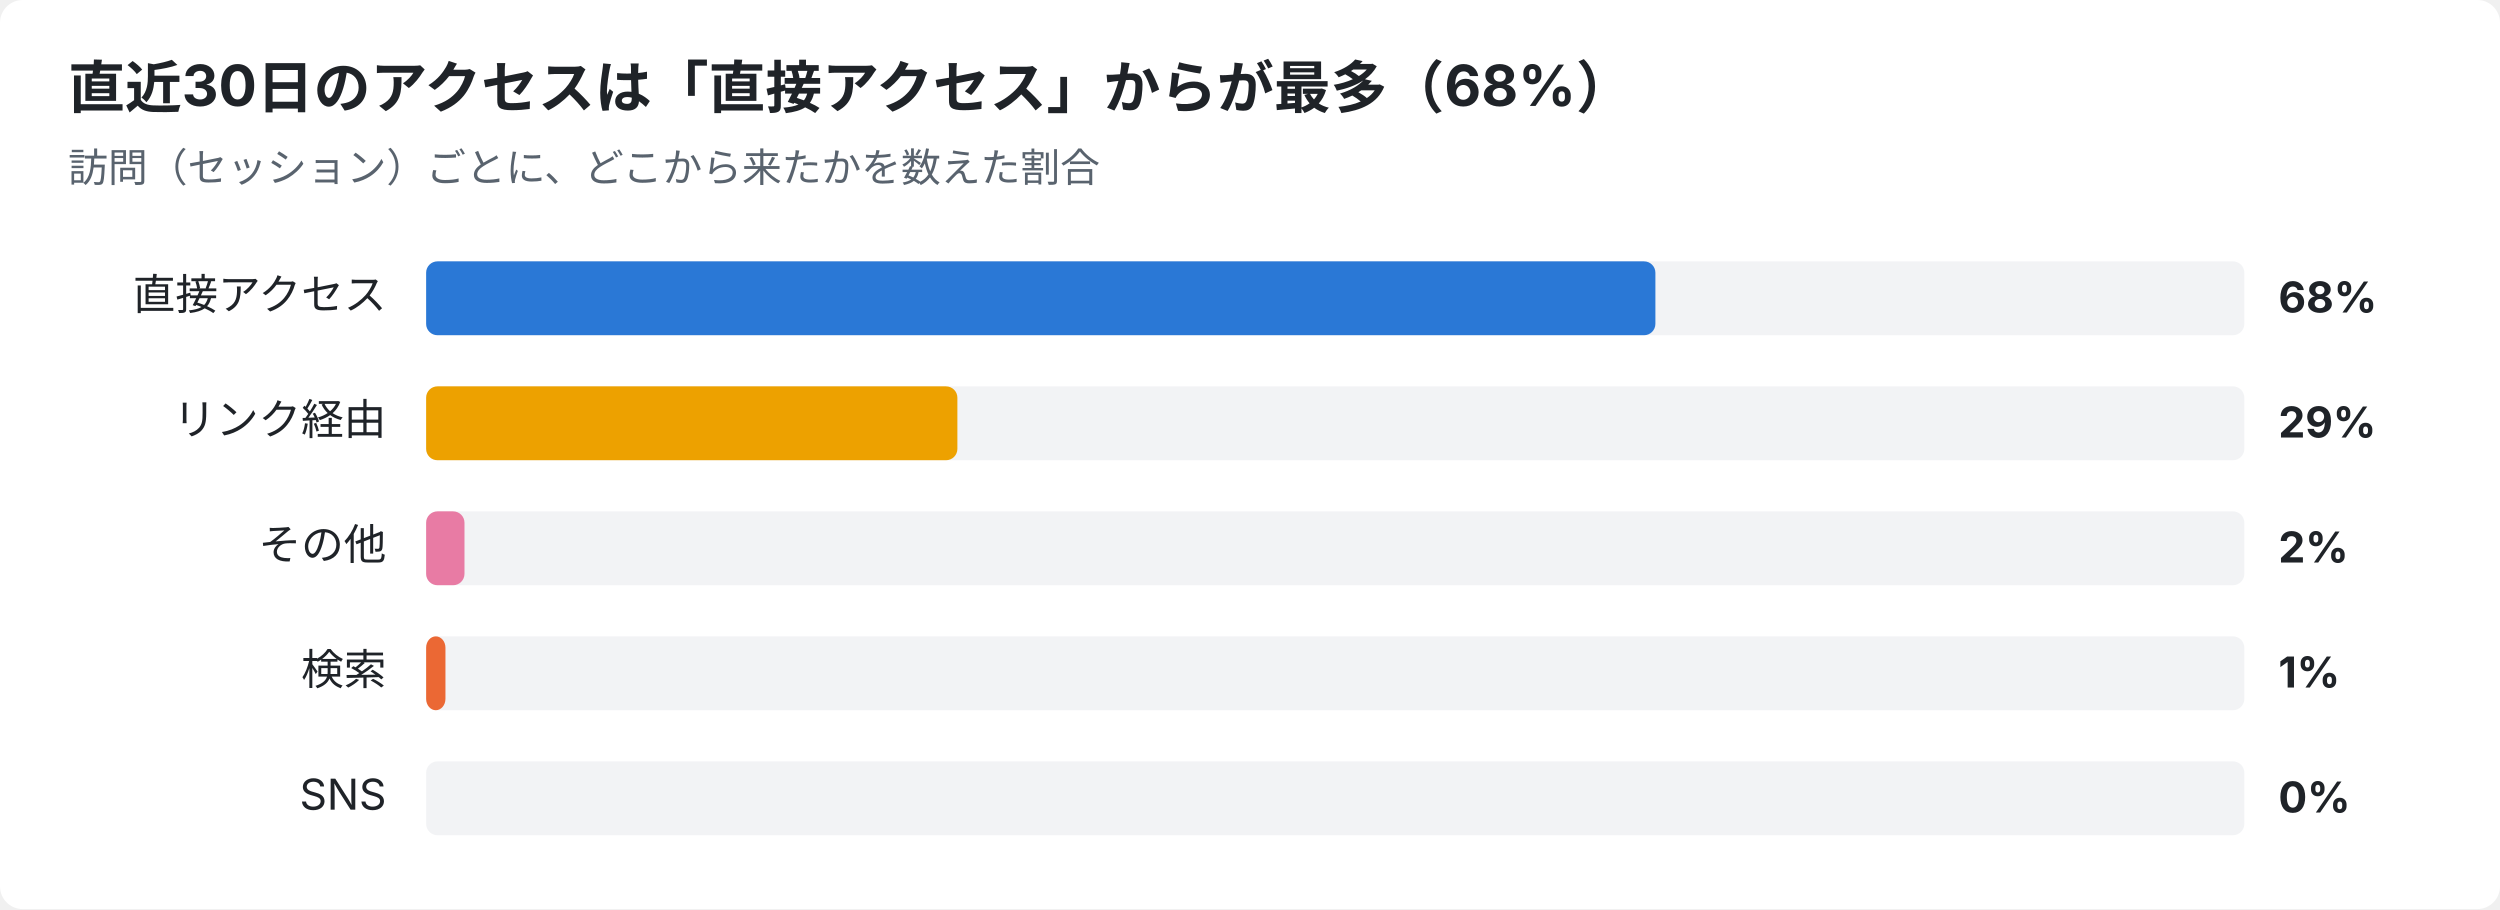
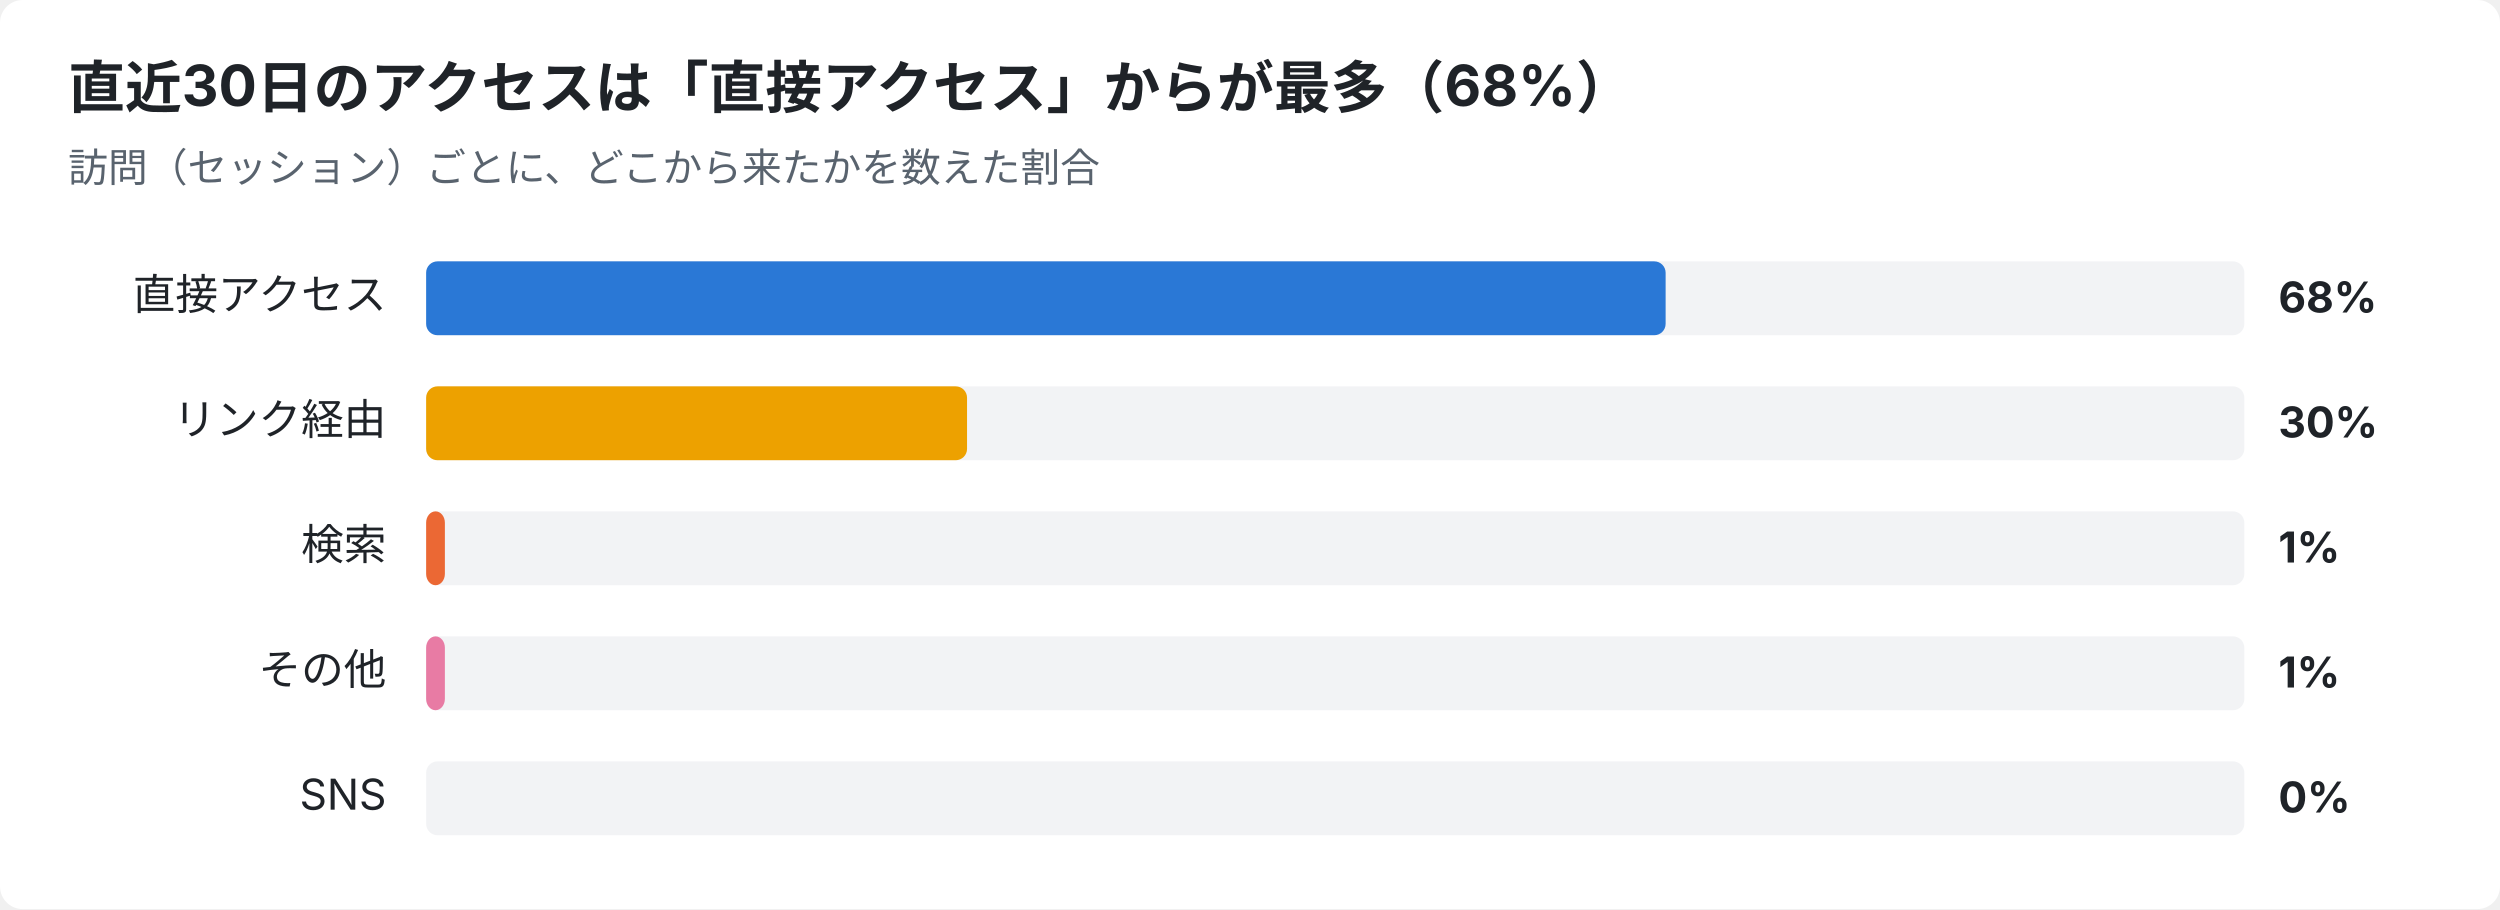
<svg xmlns="http://www.w3.org/2000/svg" width="880" height="320" viewBox="0 0 880 320" font-family="-apple-system,Segoe UI,Hiragino Sans,Noto Sans JP,Yu Gothic,sans-serif">
  <rect width="880" height="320" rx="8" fill="#ffffff" />
  <text x="24" y="38" font-size="20" font-weight="700" fill="#1f2328">直近30日のアクセスは「直接アクセス」からが最多（68%）</text>
  <text x="24" y="64" font-size="14" fill="#59636e">訪問（セッション）ごとに、どこから来たかを数えた割合</text>
  <text x="136" y="109" font-size="15" text-anchor="end" fill="#1f2328">直接アクセス</text>
  <rect x="150" y="92" width="640" height="26" rx="4" fill="#e5e7eb" opacity="0.5" />
-   <rect x="150" y="92" width="432.7" height="26" rx="4" fill="#2a78d6" />
+   <rect x="150" y="92" width="436.3" height="26" rx="4" fill="#2a78d6" />
  <text x="802" y="110" font-size="15" font-weight="700" fill="#1f2328">68%</text>
  <text x="136" y="153" font-size="15" text-anchor="end" fill="#1f2328">リンク経由</text>
  <rect x="150" y="136" width="640" height="26" rx="4" fill="#e5e7eb" opacity="0.5" />
-   <rect x="150" y="136" width="187.0" height="26" rx="4" fill="#eda100" />
-   <text x="802" y="154" font-size="15" font-weight="700" fill="#1f2328">29%</text>
-   <text x="136" y="197" font-size="15" text-anchor="end" fill="#1f2328">その他</text>
+   <rect x="150" y="136" width="190.4" height="26" rx="4" fill="#eda100" />
+   <text x="802" y="154" font-size="15" font-weight="700" fill="#1f2328">30%</text>
+   <text x="136" y="197" font-size="15" text-anchor="end" fill="#1f2328">検索</text>
  <rect x="150" y="180" width="640" height="26" rx="4" fill="#e5e7eb" opacity="0.5" />
-   <rect x="150" y="180" width="13.5" height="26" rx="4" fill="#e87ba4" />
-   <text x="802" y="198" font-size="15" font-weight="700" fill="#1f2328">2%</text>
-   <text x="136" y="241" font-size="15" text-anchor="end" fill="#1f2328">検索</text>
+   <rect x="150" y="180" width="6.6" height="26" rx="4" fill="#eb6834" />
+   <text x="802" y="198" font-size="15" font-weight="700" fill="#1f2328">1%</text>
+   <text x="136" y="241" font-size="15" text-anchor="end" fill="#1f2328">その他</text>
  <rect x="150" y="224" width="640" height="26" rx="4" fill="#e5e7eb" opacity="0.5" />
-   <rect x="150" y="224" width="6.8" height="26" rx="4" fill="#eb6834" />
+   <rect x="150" y="224" width="6.6" height="26" rx="4" fill="#e87ba4" />
  <text x="802" y="242" font-size="15" font-weight="700" fill="#1f2328">1%</text>
  <text x="136" y="285" font-size="15" text-anchor="end" fill="#1f2328">SNS</text>
  <rect x="150" y="268" width="640" height="26" rx="4" fill="#e5e7eb" opacity="0.5" />
  <text x="802" y="286" font-size="15" font-weight="700" fill="#1f2328">0%</text>
</svg>
